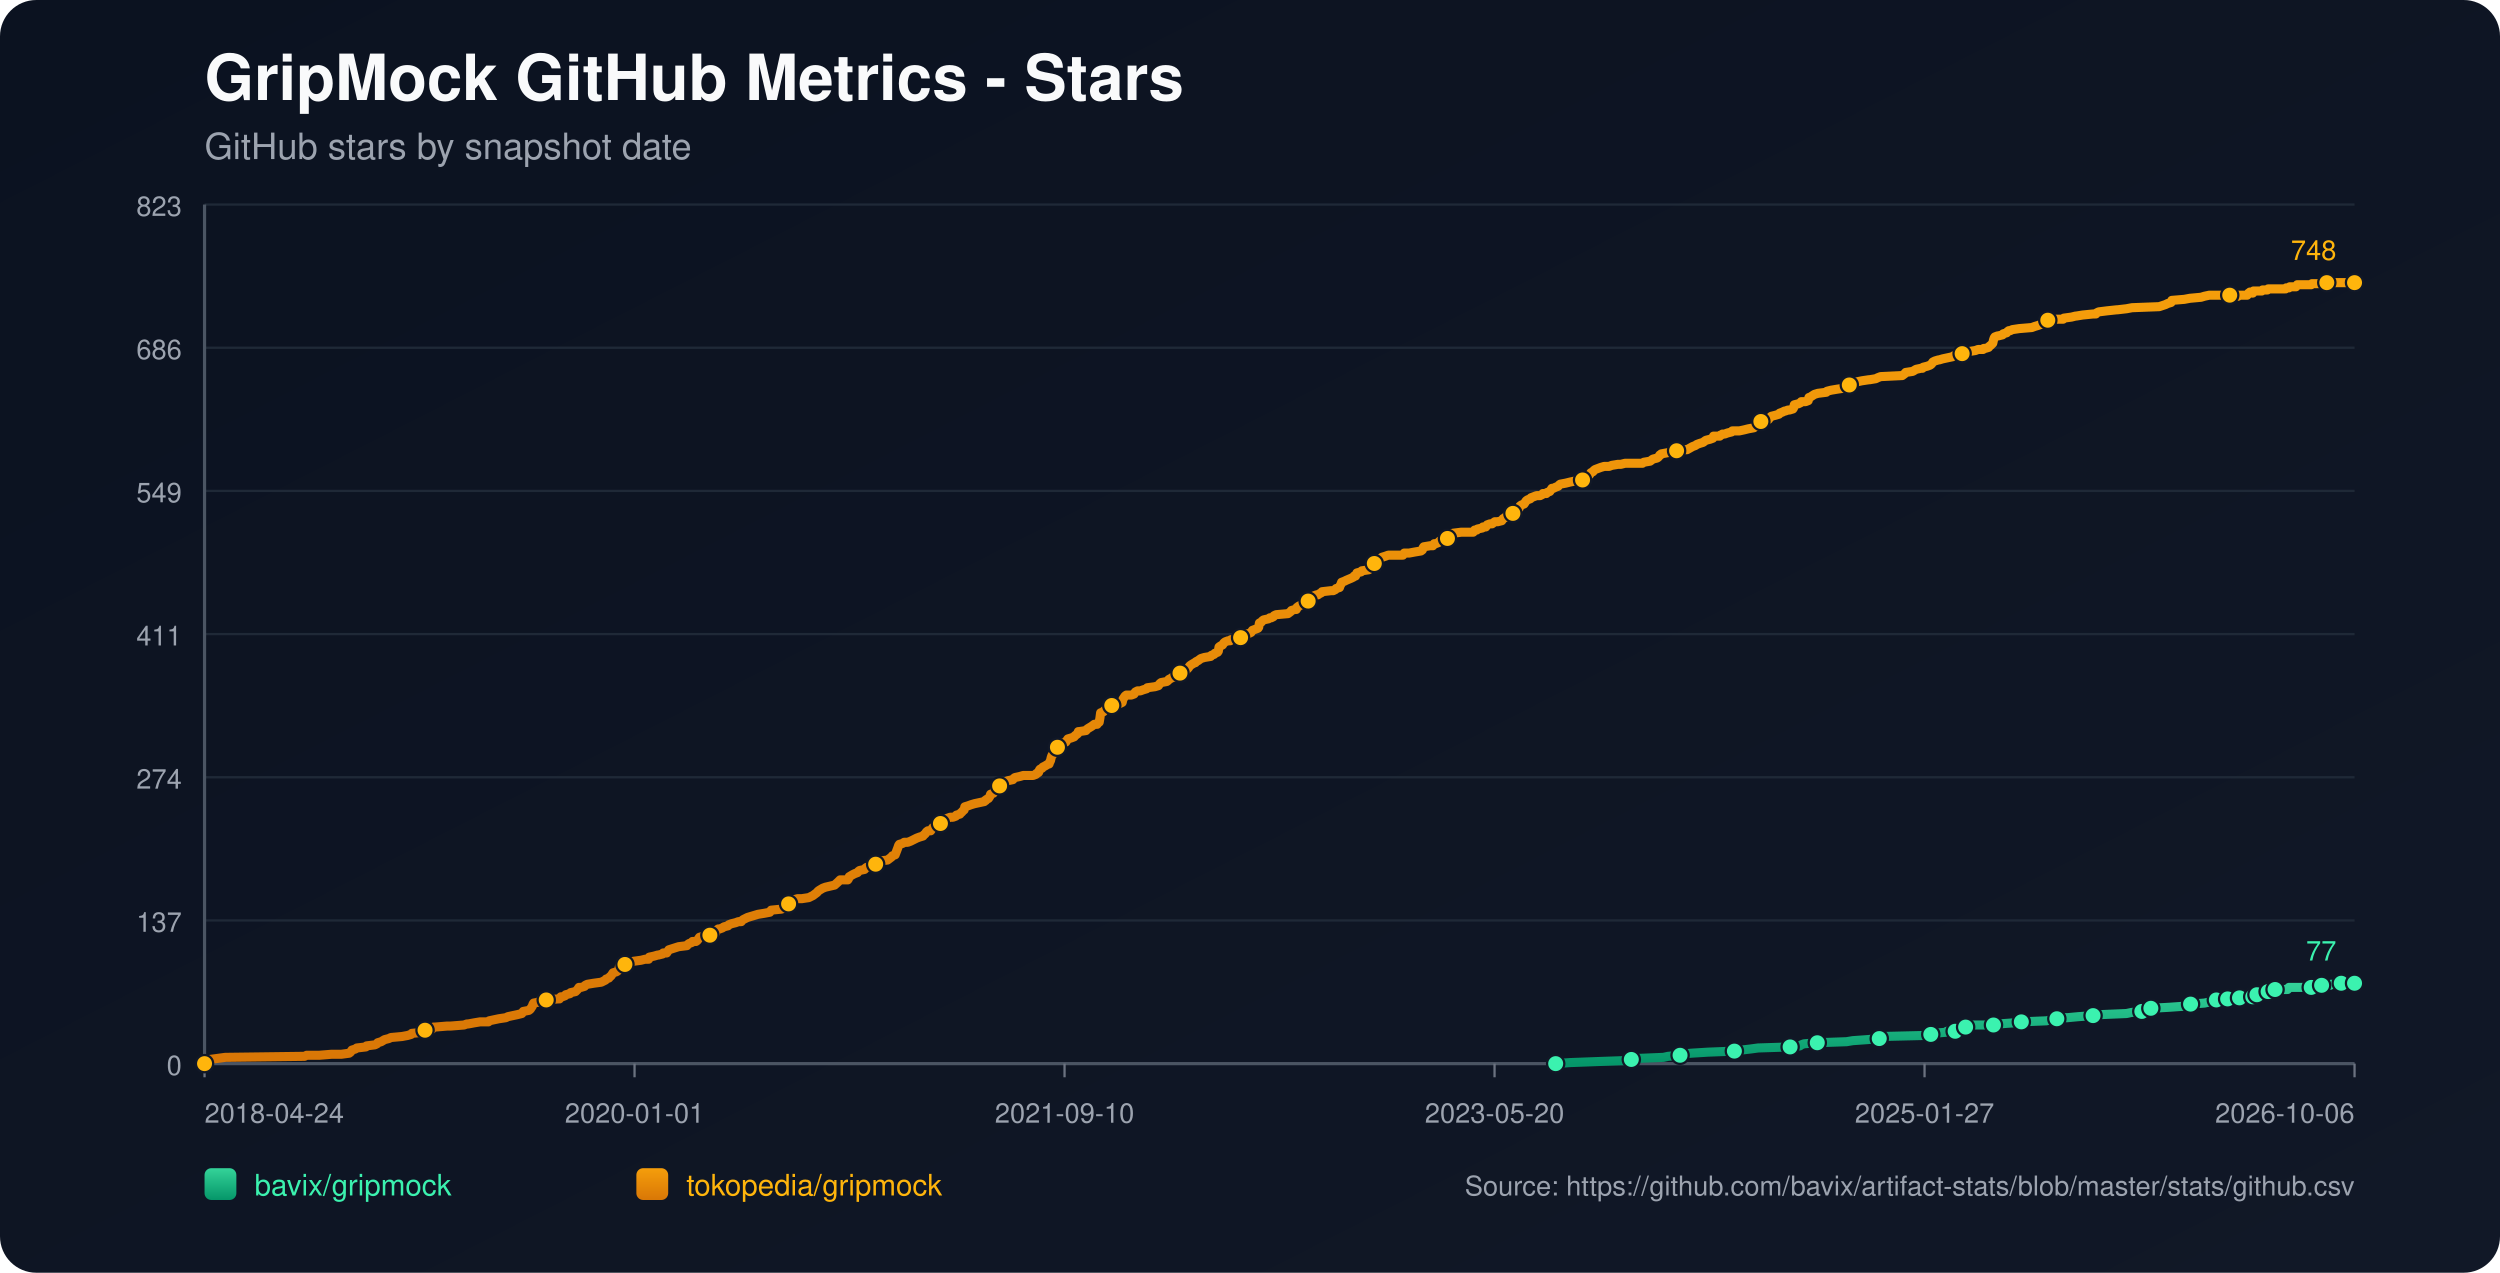
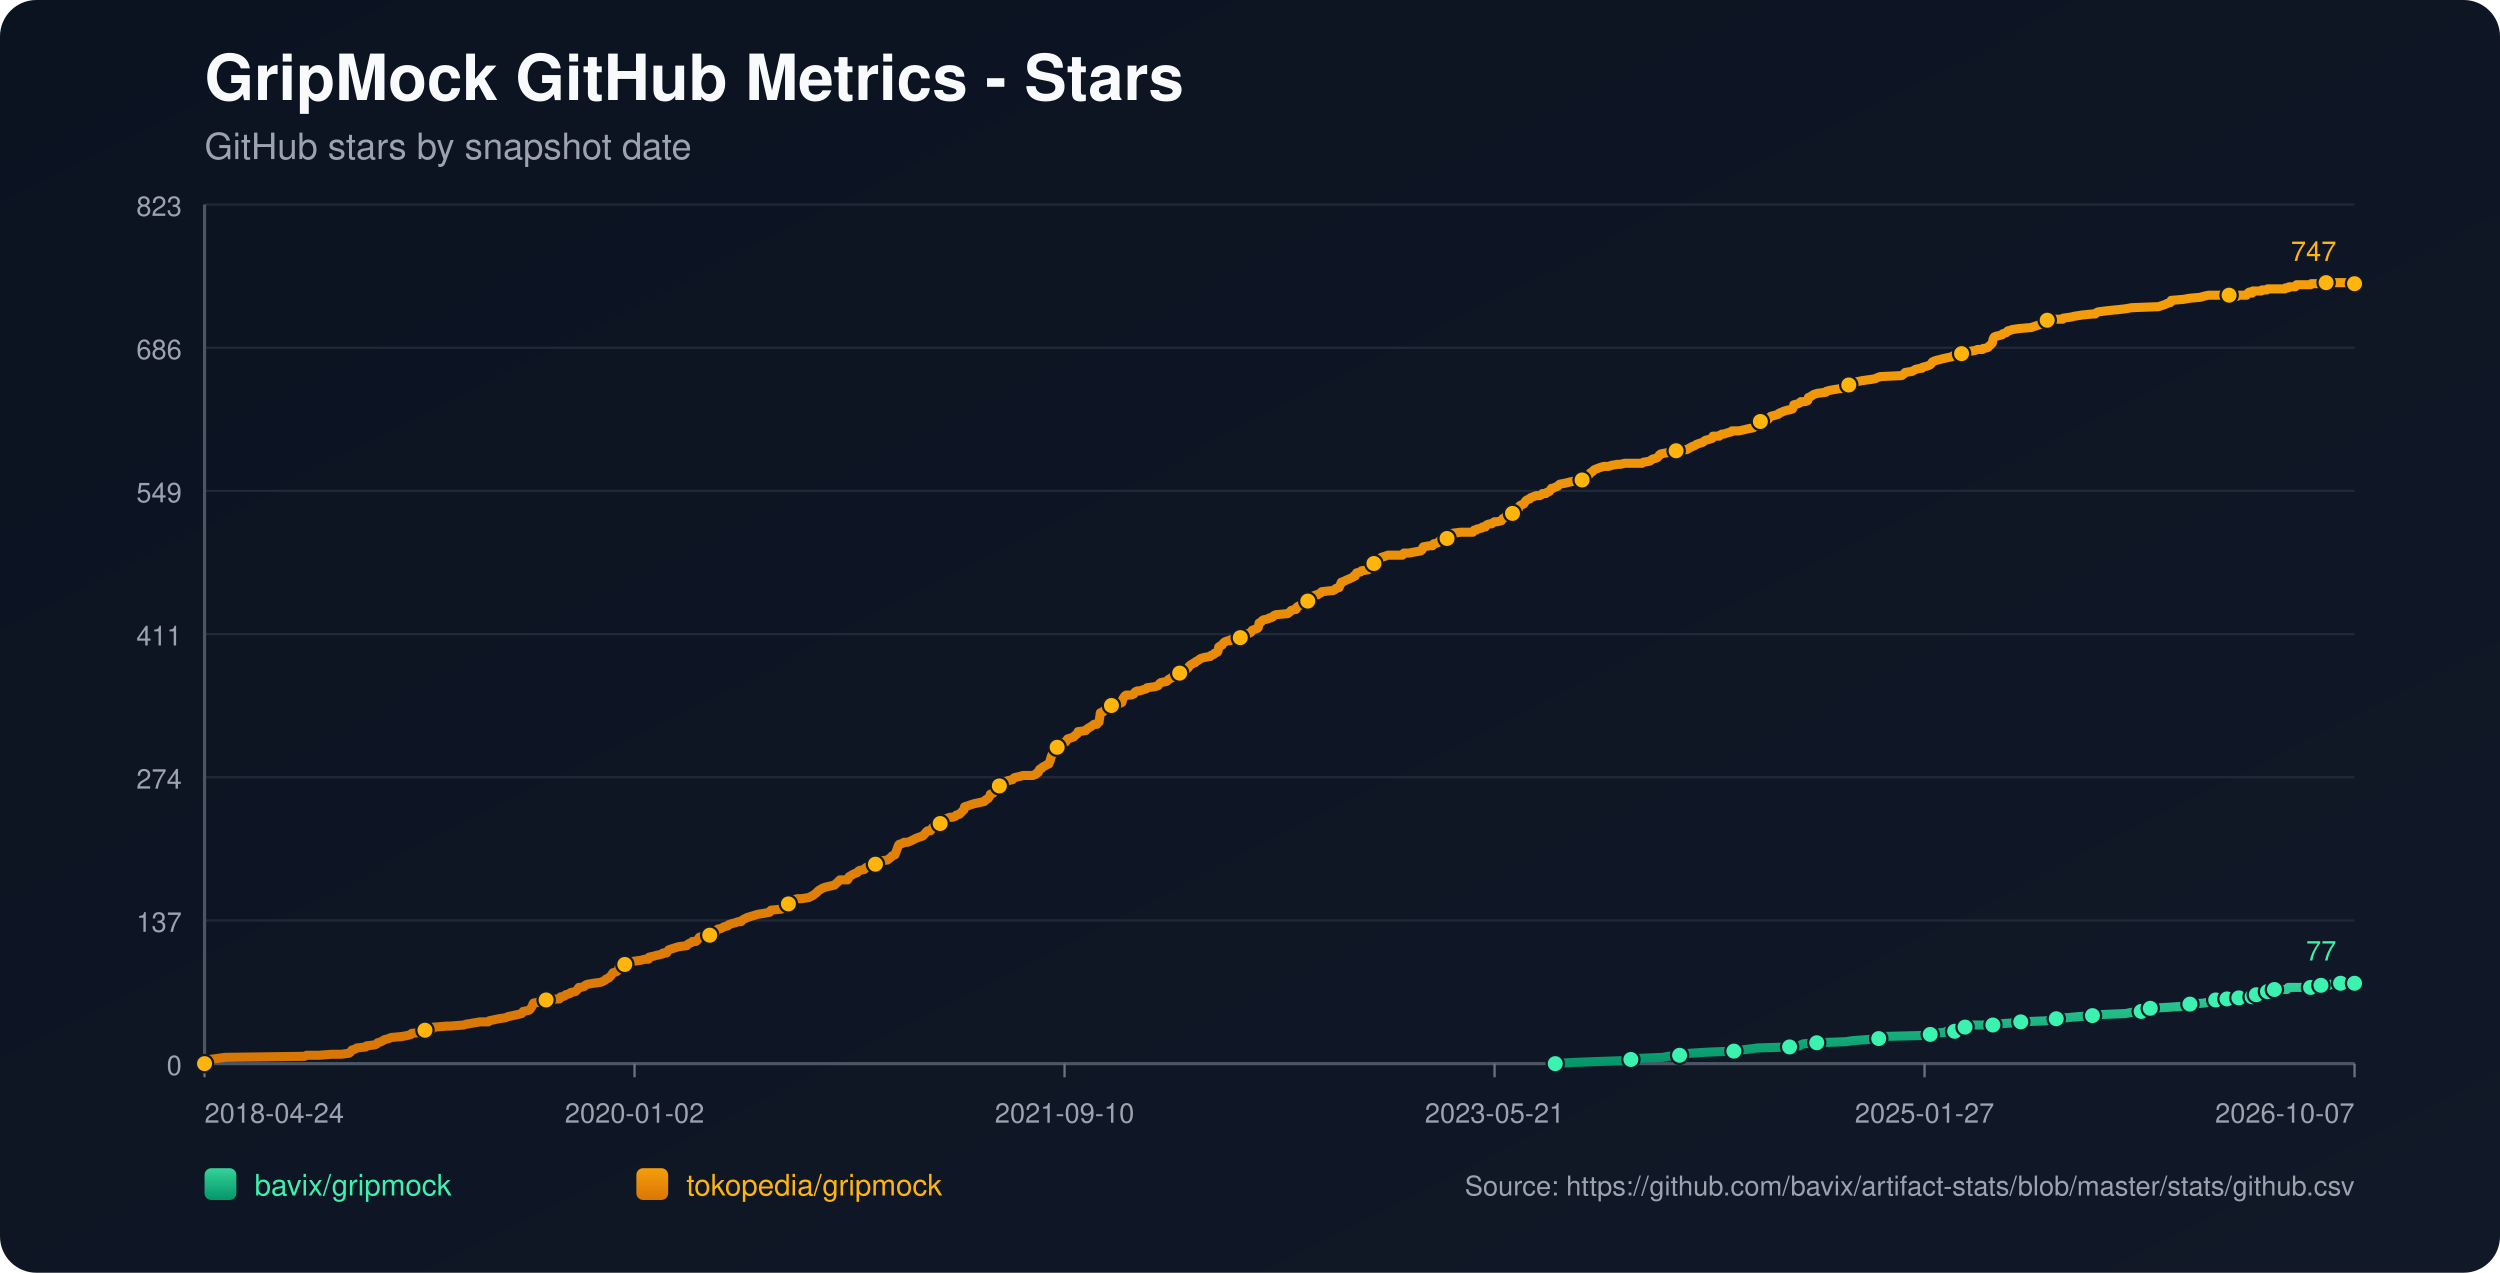
<svg xmlns="http://www.w3.org/2000/svg" width="1100" height="560" viewBox="0 0 1100 560">
  <defs>
    <linearGradient id="bg" x1="0" y1="0" x2="1" y2="1">
      <stop offset="0%" stop-color="#0b1220" />
      <stop offset="100%" stop-color="#111827" />
    </linearGradient>
    <linearGradient id="repo-0" x1="0" y1="0" x2="0" y2="1">
      <stop offset="0%" stop-color="#34d399" />
      <stop offset="100%" stop-color="#059669" />
    </linearGradient>
    <linearGradient id="repo-1" x1="0" y1="0" x2="0" y2="1">
      <stop offset="0%" stop-color="#f59e0b" />
      <stop offset="100%" stop-color="#d97706" />
    </linearGradient>
  </defs>
  <rect x="0" y="0" width="1100" height="560" fill="url(#bg)" rx="16" />
  <text x="90" y="44" fill="#f9fafb" font-size="28" font-family="-apple-system,BlinkMacSystemFont,Segoe UI,Helvetica,Arial,sans-serif" font-weight="700">GripMock GitHub Metrics - Stars</text>
  <text x="90" y="70" fill="#9ca3af" font-size="16" font-family="-apple-system,BlinkMacSystemFont,Segoe UI,Helvetica,Arial,sans-serif">GitHub stars by snapshot date</text>
  <line x1="90" y1="90.00" x2="1036" y2="90.00" stroke="#1f2937" stroke-width="1" />
  <text x="80" y="95.00" text-anchor="end" fill="#9ca3af" font-size="12" font-family="-apple-system,BlinkMacSystemFont,Segoe UI,Helvetica,Arial,sans-serif">823</text>
  <line x1="90" y1="153.00" x2="1036" y2="153.00" stroke="#1f2937" stroke-width="1" />
  <text x="80" y="158.00" text-anchor="end" fill="#9ca3af" font-size="12" font-family="-apple-system,BlinkMacSystemFont,Segoe UI,Helvetica,Arial,sans-serif">686</text>
  <line x1="90" y1="216.00" x2="1036" y2="216.00" stroke="#1f2937" stroke-width="1" />
  <text x="80" y="221.00" text-anchor="end" fill="#9ca3af" font-size="12" font-family="-apple-system,BlinkMacSystemFont,Segoe UI,Helvetica,Arial,sans-serif">549</text>
  <line x1="90" y1="279.00" x2="1036" y2="279.00" stroke="#1f2937" stroke-width="1" />
  <text x="80" y="284.00" text-anchor="end" fill="#9ca3af" font-size="12" font-family="-apple-system,BlinkMacSystemFont,Segoe UI,Helvetica,Arial,sans-serif">411</text>
  <line x1="90" y1="342.00" x2="1036" y2="342.00" stroke="#1f2937" stroke-width="1" />
  <text x="80" y="347.00" text-anchor="end" fill="#9ca3af" font-size="12" font-family="-apple-system,BlinkMacSystemFont,Segoe UI,Helvetica,Arial,sans-serif">274</text>
  <line x1="90" y1="405.00" x2="1036" y2="405.00" stroke="#1f2937" stroke-width="1" />
  <text x="80" y="410.00" text-anchor="end" fill="#9ca3af" font-size="12" font-family="-apple-system,BlinkMacSystemFont,Segoe UI,Helvetica,Arial,sans-serif">137</text>
  <line x1="90" y1="468.00" x2="1036" y2="468.00" stroke="#1f2937" stroke-width="1" />
  <text x="80" y="473.00" text-anchor="end" fill="#9ca3af" font-size="12" font-family="-apple-system,BlinkMacSystemFont,Segoe UI,Helvetica,Arial,sans-serif">0</text>
  <line x1="90" y1="468" x2="1036" y2="468" stroke="#4b5563" stroke-width="1.4" />
  <line x1="90" y1="90" x2="90" y2="468" stroke="#4b5563" stroke-width="1.4" />
  <line x1="90.00" y1="468" x2="90.00" y2="474" stroke="#6b7280" stroke-width="1" />
  <text x="90.00" y="494" text-anchor="start" fill="#9ca3af" font-size="12" font-family="-apple-system,BlinkMacSystemFont,Segoe UI,Helvetica,Arial,sans-serif">2018-04-24</text>
  <line x1="279.20" y1="468" x2="279.20" y2="474" stroke="#6b7280" stroke-width="1" />
-   <text x="279.20" y="494" text-anchor="middle" fill="#9ca3af" font-size="12" font-family="-apple-system,BlinkMacSystemFont,Segoe UI,Helvetica,Arial,sans-serif">2020-01-01</text>
+   <text x="279.20" y="494" text-anchor="middle" fill="#9ca3af" font-size="12" font-family="-apple-system,BlinkMacSystemFont,Segoe UI,Helvetica,Arial,sans-serif">2020-01-02</text>
  <line x1="468.40" y1="468" x2="468.40" y2="474" stroke="#6b7280" stroke-width="1" />
  <text x="468.40" y="494" text-anchor="middle" fill="#9ca3af" font-size="12" font-family="-apple-system,BlinkMacSystemFont,Segoe UI,Helvetica,Arial,sans-serif">2021-09-10</text>
  <line x1="657.60" y1="468" x2="657.60" y2="474" stroke="#6b7280" stroke-width="1" />
-   <text x="657.60" y="494" text-anchor="middle" fill="#9ca3af" font-size="12" font-family="-apple-system,BlinkMacSystemFont,Segoe UI,Helvetica,Arial,sans-serif">2023-05-20</text>
+   <text x="657.60" y="494" text-anchor="middle" fill="#9ca3af" font-size="12" font-family="-apple-system,BlinkMacSystemFont,Segoe UI,Helvetica,Arial,sans-serif">2023-05-21</text>
  <line x1="846.80" y1="468" x2="846.80" y2="474" stroke="#6b7280" stroke-width="1" />
  <text x="846.80" y="494" text-anchor="middle" fill="#9ca3af" font-size="12" font-family="-apple-system,BlinkMacSystemFont,Segoe UI,Helvetica,Arial,sans-serif">2025-01-27</text>
  <line x1="1036.00" y1="468" x2="1036.00" y2="474" stroke="#6b7280" stroke-width="1" />
-   <text x="1036.00" y="494" text-anchor="end" fill="#9ca3af" font-size="12" font-family="-apple-system,BlinkMacSystemFont,Segoe UI,Helvetica,Arial,sans-serif">2026-10-06</text>
-   <polyline fill="none" stroke="url(#repo-0)" stroke-width="4" stroke-linecap="round" stroke-linejoin="round" points="684.50,468.00 690.81,467.54 703.07,467.08 715.94,466.62 717.78,466.16 720.84,465.70 731.87,465.24 734.02,464.78 739.23,464.32 739.53,463.87 744.13,463.41 751.49,462.95 763.13,462.49 766.20,462.03 770.18,461.57 773.55,461.11 787.65,460.65 791.94,460.19 792.55,459.73 793.77,459.27 799.60,458.81 812.47,458.35 815.23,457.89 821.66,457.43 826.87,456.97 827.48,456.51 828.10,456.06 847.10,455.60 849.55,455.14 850.16,454.68 855.98,454.22 856.60,453.76 860.27,453.76 861.50,453.30 861.81,452.84 862.11,452.38 864.87,451.92 866.40,451.46 867.93,451.00 872.84,451.00 877.13,451.00 878.66,450.54 879.27,450.54 885.71,450.08 889.39,449.62 900.42,449.16 902.56,448.70 903.17,448.70 905.01,448.25 906.85,447.79 909.61,447.79 914.51,447.33 920.95,446.87 924.93,446.41 935.66,445.95 937.80,445.49 942.40,445.03 942.71,444.57 943.63,444.11 946.08,443.65 946.38,443.65 954.66,443.19 961.09,442.73 961.71,442.27 963.85,441.81 969.98,441.35 972.12,440.89 973.66,440.44 975.19,439.98 978.33,439.98 979.24,439.98 979.55,439.52 980.16,439.52 980.47,439.06 980.77,439.52 985.07,439.52 985.38,439.06 985.68,438.60 989.37,438.60 989.66,438.60 991.21,438.60 991.51,438.14 991.82,437.68 992.75,437.68 993.05,437.68 997.06,437.68 997.36,437.22 997.67,436.76 997.97,436.30 999.20,436.30 999.49,435.84 1000.71,435.84 1001.03,435.38 1006.53,435.38 1006.84,434.92 1007.14,434.46 1016.94,434.46 1017.25,434.00 1020.90,434.00 1021.21,433.54 1021.51,433.54 1025.25,433.54 1025.55,433.09 1029.85,433.09 1030.15,432.63 1036.00,432.63" />
-   <circle cx="684.50" cy="468.00" r="3.8" fill="#3bf2af" stroke="#111827" stroke-width="1" />
-   <circle cx="717.78" cy="466.16" r="3.8" fill="#3bf2af" stroke="#111827" stroke-width="1" />
-   <circle cx="739.23" cy="464.32" r="3.8" fill="#3bf2af" stroke="#111827" stroke-width="1" />
-   <circle cx="763.13" cy="462.49" r="3.8" fill="#3bf2af" stroke="#111827" stroke-width="1" />
-   <circle cx="787.65" cy="460.65" r="3.8" fill="#3bf2af" stroke="#111827" stroke-width="1" />
-   <circle cx="799.60" cy="458.81" r="3.8" fill="#3bf2af" stroke="#111827" stroke-width="1" />
-   <circle cx="826.87" cy="456.97" r="3.8" fill="#3bf2af" stroke="#111827" stroke-width="1" />
-   <circle cx="849.55" cy="455.14" r="3.8" fill="#3bf2af" stroke="#111827" stroke-width="1" />
-   <circle cx="860.27" cy="453.76" r="3.8" fill="#3bf2af" stroke="#111827" stroke-width="1" />
-   <circle cx="864.87" cy="451.92" r="3.8" fill="#3bf2af" stroke="#111827" stroke-width="1" />
-   <circle cx="877.13" cy="451.00" r="3.8" fill="#3bf2af" stroke="#111827" stroke-width="1" />
-   <circle cx="889.39" cy="449.62" r="3.8" fill="#3bf2af" stroke="#111827" stroke-width="1" />
-   <circle cx="905.01" cy="448.25" r="3.8" fill="#3bf2af" stroke="#111827" stroke-width="1" />
-   <circle cx="920.95" cy="446.87" r="3.8" fill="#3bf2af" stroke="#111827" stroke-width="1" />
-   <circle cx="942.40" cy="445.03" r="3.8" fill="#3bf2af" stroke="#111827" stroke-width="1" />
-   <circle cx="946.38" cy="443.65" r="3.8" fill="#3bf2af" stroke="#111827" stroke-width="1" />
-   <circle cx="963.85" cy="441.81" r="3.8" fill="#3bf2af" stroke="#111827" stroke-width="1" />
-   <circle cx="975.19" cy="439.98" r="3.8" fill="#3bf2af" stroke="#111827" stroke-width="1" />
-   <circle cx="980.16" cy="439.52" r="3.8" fill="#3bf2af" stroke="#111827" stroke-width="1" />
-   <circle cx="985.38" cy="439.06" r="3.8" fill="#3bf2af" stroke="#111827" stroke-width="1" />
-   <circle cx="991.21" cy="438.60" r="3.8" fill="#3bf2af" stroke="#111827" stroke-width="1" />
-   <circle cx="993.05" cy="437.68" r="3.8" fill="#3bf2af" stroke="#111827" stroke-width="1" />
-   <circle cx="997.97" cy="436.30" r="3.8" fill="#3bf2af" stroke="#111827" stroke-width="1" />
-   <circle cx="1001.03" cy="435.38" r="3.8" fill="#3bf2af" stroke="#111827" stroke-width="1" />
-   <circle cx="1016.94" cy="434.46" r="3.8" fill="#3bf2af" stroke="#111827" stroke-width="1" />
-   <circle cx="1021.51" cy="433.54" r="3.8" fill="#3bf2af" stroke="#111827" stroke-width="1" />
-   <circle cx="1030.15" cy="432.63" r="3.8" fill="#3bf2af" stroke="#111827" stroke-width="1" />
+   <text x="1036.00" y="494" text-anchor="end" fill="#9ca3af" font-size="12" font-family="-apple-system,BlinkMacSystemFont,Segoe UI,Helvetica,Arial,sans-serif">2026-10-07</text>
+   <polyline fill="none" stroke="url(#repo-0)" stroke-width="4" stroke-linecap="round" stroke-linejoin="round" points="684.31,468.00 690.62,467.54 702.87,467.08 715.74,466.62 717.58,466.16 720.64,465.70 731.67,465.24 733.81,464.78 739.02,464.32 739.33,463.87 743.92,463.41 751.27,462.95 762.91,462.49 765.98,462.03 769.96,461.57 773.33,461.11 787.42,460.65 791.71,460.19 792.32,459.73 793.55,459.27 799.37,458.81 812.24,458.35 814.99,457.89 821.43,457.43 826.63,456.97 827.25,456.51 827.86,456.06 846.85,455.60 849.30,455.14 849.92,454.68 855.74,454.22 856.35,453.76 860.03,453.76 861.25,453.30 861.56,452.84 861.86,452.38 864.62,451.92 866.15,451.46 867.68,451.00 872.59,451.00 876.87,451.00 878.41,450.54 879.02,450.54 885.45,450.08 889.13,449.62 900.16,449.16 902.30,448.70 902.91,448.70 904.75,448.25 906.59,447.79 909.35,447.79 914.25,447.33 920.68,446.87 924.66,446.41 935.39,445.95 937.53,445.49 942.13,445.03 942.43,444.57 943.35,444.11 945.80,443.65 946.11,443.65 954.38,443.19 960.81,442.73 961.42,442.27 963.57,441.81 969.70,441.35 971.84,440.89 973.37,440.44 974.90,439.98 978.04,439.98 978.95,439.98 979.26,439.52 979.87,439.52 980.18,439.06 980.49,439.52 984.78,439.52 985.09,439.06 985.39,438.60 989.08,438.60 989.37,438.60 990.92,438.60 991.22,438.14 991.53,437.68 992.46,437.68 992.76,437.68 996.77,437.68 997.07,437.22 997.38,436.76 997.68,436.30 998.91,436.30 999.19,435.84 1000.42,435.84 1000.74,435.38 1006.24,435.38 1006.54,434.92 1006.85,434.46 1016.64,434.46 1016.95,434.00 1020.60,434.00 1020.91,433.54 1021.21,433.54 1024.95,433.54 1025.25,433.09 1029.54,433.09 1029.85,432.63 1036.00,432.63" />
+   <circle cx="684.31" cy="468.00" r="3.8" fill="#3bf2af" stroke="#111827" stroke-width="1" />
+   <circle cx="717.58" cy="466.16" r="3.8" fill="#3bf2af" stroke="#111827" stroke-width="1" />
+   <circle cx="739.02" cy="464.32" r="3.8" fill="#3bf2af" stroke="#111827" stroke-width="1" />
+   <circle cx="762.91" cy="462.49" r="3.8" fill="#3bf2af" stroke="#111827" stroke-width="1" />
+   <circle cx="787.42" cy="460.65" r="3.8" fill="#3bf2af" stroke="#111827" stroke-width="1" />
+   <circle cx="799.37" cy="458.81" r="3.8" fill="#3bf2af" stroke="#111827" stroke-width="1" />
+   <circle cx="826.63" cy="456.97" r="3.8" fill="#3bf2af" stroke="#111827" stroke-width="1" />
+   <circle cx="849.30" cy="455.14" r="3.8" fill="#3bf2af" stroke="#111827" stroke-width="1" />
+   <circle cx="860.03" cy="453.76" r="3.8" fill="#3bf2af" stroke="#111827" stroke-width="1" />
+   <circle cx="864.62" cy="451.92" r="3.8" fill="#3bf2af" stroke="#111827" stroke-width="1" />
+   <circle cx="876.87" cy="451.00" r="3.8" fill="#3bf2af" stroke="#111827" stroke-width="1" />
+   <circle cx="889.13" cy="449.62" r="3.8" fill="#3bf2af" stroke="#111827" stroke-width="1" />
+   <circle cx="904.75" cy="448.25" r="3.8" fill="#3bf2af" stroke="#111827" stroke-width="1" />
+   <circle cx="920.68" cy="446.87" r="3.8" fill="#3bf2af" stroke="#111827" stroke-width="1" />
+   <circle cx="942.13" cy="445.03" r="3.8" fill="#3bf2af" stroke="#111827" stroke-width="1" />
+   <circle cx="946.11" cy="443.65" r="3.8" fill="#3bf2af" stroke="#111827" stroke-width="1" />
+   <circle cx="963.57" cy="441.81" r="3.8" fill="#3bf2af" stroke="#111827" stroke-width="1" />
+   <circle cx="974.90" cy="439.98" r="3.8" fill="#3bf2af" stroke="#111827" stroke-width="1" />
+   <circle cx="979.87" cy="439.52" r="3.8" fill="#3bf2af" stroke="#111827" stroke-width="1" />
+   <circle cx="985.09" cy="439.06" r="3.8" fill="#3bf2af" stroke="#111827" stroke-width="1" />
+   <circle cx="990.92" cy="438.60" r="3.8" fill="#3bf2af" stroke="#111827" stroke-width="1" />
+   <circle cx="992.76" cy="437.68" r="3.8" fill="#3bf2af" stroke="#111827" stroke-width="1" />
+   <circle cx="997.68" cy="436.30" r="3.8" fill="#3bf2af" stroke="#111827" stroke-width="1" />
+   <circle cx="1000.74" cy="435.38" r="3.8" fill="#3bf2af" stroke="#111827" stroke-width="1" />
+   <circle cx="1016.64" cy="434.46" r="3.8" fill="#3bf2af" stroke="#111827" stroke-width="1" />
+   <circle cx="1021.21" cy="433.54" r="3.8" fill="#3bf2af" stroke="#111827" stroke-width="1" />
+   <circle cx="1029.85" cy="432.63" r="3.8" fill="#3bf2af" stroke="#111827" stroke-width="1" />
  <circle cx="1036.00" cy="432.63" r="3.8" fill="#3bf2af" stroke="#111827" stroke-width="1" />
  <text x="1028.00" y="422.63" text-anchor="end" fill="#3bf2af" font-size="12" font-family="-apple-system,BlinkMacSystemFont,Segoe UI,Helvetica,Arial,sans-serif">77</text>
-   <polyline fill="none" stroke="url(#repo-1)" stroke-width="4" stroke-linecap="round" stroke-linejoin="round" points="90.00,468.00 91.71,466.62 92.33,466.16 95.70,465.70 99.07,465.24 134.00,464.78 134.92,464.32 140.44,464.32 145.96,463.87 150.25,463.87 153.62,463.41 154.23,462.95 154.54,462.49 154.84,462.03 156.37,461.57 156.99,461.11 160.97,460.65 161.28,460.19 164.95,459.73 165.87,459.27 166.18,458.81 167.71,458.35 169.24,457.43 171.08,456.97 172.00,456.51 176.91,456.06 179.36,455.60 180.89,455.14 181.20,454.68 186.10,454.22 186.41,453.76 187.02,453.30 190.08,452.84 190.70,451.92 191.00,451.92 191.31,451.92 196.82,451.46 198.36,451.46 204.18,451.00 205.41,450.54 206.02,450.54 208.47,450.08 211.23,449.62 214.90,449.62 215.21,449.16 217.36,448.70 219.50,448.25 222.57,447.79 223.49,447.33 225.63,446.87 227.78,446.41 229.61,445.95 229.92,445.49 230.23,445.03 232.68,444.57 233.29,444.11 233.90,443.19 234.21,442.73 234.52,441.81 234.82,441.35 237.28,440.89 237.89,439.98 240.34,439.98 245.55,439.52 246.16,439.52 246.47,439.06 246.77,438.60 247.39,438.60 248.61,438.14 248.92,437.68 250.76,437.22 251.07,436.76 253.21,436.30 254.13,435.38 254.74,434.46 255.66,434.46 257.19,434.00 257.50,433.54 258.42,433.09 261.18,432.63 264.55,432.17 265.47,431.71 266.39,431.25 266.69,430.79 267.92,430.33 268.23,429.87 268.84,429.41 269.76,428.03 271.29,427.57 271.90,427.11 272.21,426.65 272.52,425.28 274.05,424.82 274.97,424.36 275.58,423.90 276.81,423.90 277.11,423.44 278.64,422.98 282.02,422.52 283.85,422.06 285.39,422.06 285.69,421.14 287.84,420.68 289.37,420.22 289.68,420.22 291.52,419.76 291.82,419.30 292.43,419.30 293.35,419.30 293.66,418.84 293.97,418.38 294.27,417.92 298.56,416.55 302.24,416.09 302.55,415.63 303.16,415.17 304.39,414.71 304.69,414.25 306.22,414.25 306.84,413.79 307.14,413.33 307.45,412.87 307.76,412.41 309.29,411.95 312.35,411.49 313.58,411.03 313.89,411.03 314.50,410.57 314.81,410.57 315.42,409.20 316.03,408.74 316.64,408.74 317.87,408.28 318.48,407.82 320.32,407.36 320.63,406.90 321.85,406.44 323.69,405.98 324.92,405.52 326.14,405.52 326.45,405.06 327.06,404.60 327.98,404.14 328.90,403.68 330.43,403.22 331.97,402.76 333.50,402.30 336.26,401.85 338.71,401.39 339.01,400.93 339.32,400.47 343.92,400.01 344.84,399.55 345.76,399.09 346.06,398.17 346.98,397.71 349.13,396.79 349.43,395.87 350.97,395.41 352.80,395.41 355.87,394.95 356.79,394.49 357.71,394.04 358.93,393.12 359.55,392.66 359.85,392.20 360.47,391.74 362.00,390.82 363.22,390.36 367.21,389.44 368.74,388.06 369.66,387.14 372.42,387.14 373.03,387.14 373.34,386.68 373.64,385.77 375.17,384.85 376.09,384.39 377.32,383.93 377.63,383.47 378.24,383.01 380.38,382.55 380.69,382.09 381.30,381.63 383.45,381.17 384.06,380.71 385.29,380.25 386.21,379.79 386.51,379.33 386.82,378.88 390.50,378.42 391.11,377.96 392.34,377.04 392.64,376.58 393.87,376.12 395.09,372.90 395.40,371.98 395.71,371.52 397.24,371.07 397.85,370.61 399.38,370.61 400.61,370.15 401.53,369.69 403.37,368.77 404.59,368.31 406.12,367.85 406.43,367.39 407.04,366.93 407.66,366.01 408.27,365.55 408.58,365.55 409.50,365.55 409.80,365.09 410.11,364.63 410.42,364.17 411.95,363.71 412.56,362.80 413.79,362.34 414.40,361.42 415.32,360.96 415.93,360.50 416.85,360.04 418.08,359.58 419.30,359.58 420.53,359.12 420.83,358.66 422.37,358.20 422.67,357.74 423.29,357.28 423.59,356.82 424.21,356.36 424.51,354.99 426.04,354.53 427.27,354.07 428.80,353.61 433.09,352.69 433.40,352.23 433.70,352.23 434.01,351.77 434.93,351.31 435.24,350.85 435.54,350.39 435.85,349.47 437.08,349.01 437.69,348.09 438.00,346.72 438.91,346.72 439.22,346.72 439.83,345.80 441.67,345.34 441.98,344.42 442.29,343.96 443.51,343.50 445.66,343.04 445.96,342.58 446.58,342.12 448.72,341.66 450.25,341.20 451.78,341.20 454.54,341.20 455.77,340.74 456.08,340.28 456.38,340.28 456.99,339.83 457.30,338.91 457.61,338.45 458.53,337.99 458.83,337.53 459.75,337.07 461.28,336.15 461.59,336.15 461.90,335.23 462.20,334.77 462.51,333.39 462.82,332.47 463.12,332.02 463.74,331.56 464.04,329.72 464.35,329.26 465.27,328.80 465.88,327.88 466.49,327.42 467.72,326.96 468.95,326.50 469.25,326.04 469.56,325.58 469.87,325.12 471.40,324.67 472.62,324.21 472.93,323.75 474.16,322.83 474.46,321.91 474.77,321.91 477.83,321.45 478.14,320.99 478.75,320.53 480.28,319.61 480.90,319.15 481.51,318.69 482.74,318.69 483.35,317.77 483.65,317.77 483.96,315.94 484.27,313.64 485.49,313.18 485.80,312.72 486.41,312.26 486.72,311.80 487.64,311.34 487.95,310.88 489.17,310.42 491.93,309.96 492.85,309.50 493.77,309.05 494.07,307.67 494.38,307.21 494.69,306.75 494.99,306.29 495.61,305.83 497.75,305.83 498.98,305.37 499.28,304.91 499.59,304.45 500.51,303.99 501.74,303.99 502.96,303.53 504.49,303.07 504.80,302.61 508.17,302.15 509.70,301.69 510.32,300.78 510.93,300.32 513.38,299.86 513.99,299.40 514.30,298.94 515.22,298.48 515.83,298.02 516.44,298.02 517.06,297.56 517.67,297.10 518.90,296.64 519.20,296.18 519.51,295.72 521.04,295.72 521.65,295.26 521.96,294.80 522.88,293.88 523.49,292.97 524.11,292.51 525.64,291.59 525.94,291.59 526.25,291.13 527.17,290.67 527.78,290.21 528.40,289.75 529.93,289.29 532.69,288.83 532.99,288.37 534.22,287.91 534.52,287.45 535.75,286.99 536.06,286.53 536.36,284.70 536.98,284.24 537.90,283.78 538.20,283.32 538.51,282.86 539.12,282.40 540.35,281.94 541.27,281.94 541.57,281.48 545.56,281.02 545.86,280.56 546.78,279.64 547.40,279.18 549.54,278.72 550.46,278.26 550.77,277.81 551.07,277.35 553.52,276.43 553.83,275.97 554.14,274.13 555.06,273.67 555.36,273.21 555.98,272.75 558.12,272.29 558.73,271.83 559.35,271.83 560.27,271.37 560.57,270.91 561.49,270.46 566.70,270.00 567.93,269.08 568.23,268.62 569.77,268.16 570.38,268.16 570.68,267.24 570.99,267.24 571.30,266.78 572.22,266.32 573.14,265.86 573.44,265.40 575.28,264.94 575.59,264.48 576.20,263.56 577.12,263.10 577.73,262.65 578.04,262.19 579.27,261.73 579.88,261.73 580.49,261.27 581.41,260.81 581.72,260.35 585.70,259.89 586.62,259.89 587.54,259.43 587.85,258.97 589.38,258.51 589.68,257.59 589.99,257.13 590.30,256.21 591.52,255.75 592.44,255.29 594.59,254.38 595.51,253.92 595.81,253.46 596.43,253.46 597.04,252.08 598.88,251.62 599.18,251.16 602.25,250.70 602.55,250.24 603.47,248.86 603.78,248.40 604.70,247.94 605.01,247.94 605.31,247.48 606.84,247.03 607.15,246.11 608.07,245.19 609.60,244.73 610.83,244.27 611.75,244.27 615.12,244.27 615.43,244.27 617.26,244.27 617.88,243.35 618.49,243.35 619.72,243.35 620.02,243.35 622.47,242.89 625.23,242.43 625.84,241.97 626.15,241.05 626.46,240.59 629.22,240.13 630.44,240.13 630.75,239.67 631.05,239.22 631.67,239.22 632.89,238.76 633.20,238.30 633.81,237.84 635.04,237.38 636.57,236.92 636.88,236.92 637.49,236.46 637.80,236.00 638.10,236.00 638.41,235.54 638.71,235.08 639.33,234.62 643.01,234.16 645.15,234.16 647.30,234.16 648.21,234.16 648.52,233.70 648.83,233.24 649.75,233.24 650.05,232.78 652.20,232.32 652.50,231.86 653.73,231.86 654.04,231.41 654.34,230.95 655.57,230.49 656.49,230.49 657.71,229.57 658.63,229.57 658.94,229.57 660.78,229.11 661.39,228.19 662.31,227.73 662.62,227.27 663.23,226.81 665.07,225.89 665.68,225.89 666.29,225.43 666.60,224.97 667.21,224.51 667.52,224.05 668.44,223.60 668.75,222.68 669.36,222.22 670.58,221.76 670.89,221.30 671.50,220.38 672.12,219.92 673.34,219.46 673.65,219.00 674.88,218.54 676.10,218.08 677.63,218.08 678.55,217.62 678.86,217.16 680.39,217.16 680.70,216.70 681.92,216.25 682.84,214.87 683.46,214.87 684.37,214.41 685.60,213.95 685.91,213.49 686.52,213.03 688.97,212.57 690.81,212.11 692.96,211.65 696.33,211.19 696.63,211.19 696.94,210.73 698.78,209.35 699.39,208.89 699.70,208.44 700.00,207.98 700.92,207.52 701.23,207.06 701.84,206.60 704.29,205.68 705.83,205.22 706.44,205.22 707.97,205.22 709.20,204.76 711.95,204.30 713.18,204.30 715.02,203.84 720.54,203.84 722.68,203.84 723.29,203.38 726.05,202.92 726.66,202.46 727.28,202.00 729.12,201.54 729.73,201.08 730.34,200.17 730.65,200.17 730.95,199.71 733.41,199.25 736.16,198.79 737.70,198.33 739.53,197.87 742.29,197.87 744.74,196.49 745.97,196.03 746.58,195.57 747.81,195.11 749.34,194.65 749.95,194.19 750.57,193.73 752.41,193.27 753.63,192.82 753.94,191.90 756.70,191.90 757.00,191.44 757.31,191.44 757.92,190.98 758.84,190.98 760.07,190.52 761.90,190.06 762.21,189.60 763.13,189.60 765.28,189.60 767.42,189.14 769.26,188.68 771.71,188.22 772.32,187.76 772.63,187.30 773.55,187.30 773.86,186.84 774.16,186.38 774.78,185.46 776.00,185.01 778.15,184.55 778.45,184.09 779.37,183.17 781.21,182.71 782.74,182.25 783.05,181.79 784.28,181.33 785.19,180.87 785.50,180.87 786.73,180.41 787.34,180.41 788.87,179.95 789.18,179.49 789.48,178.11 791.32,177.65 792.24,177.20 792.55,176.74 794.39,176.74 795.61,176.28 795.92,174.90 796.23,174.90 798.37,173.52 799.90,173.06 803.58,172.60 803.89,172.14 805.73,171.68 808.48,171.22 811.55,170.76 813.39,169.84 813.69,169.39 814.00,168.93 814.61,168.47 817.06,168.01 819.21,167.55 822.27,167.09 822.58,167.09 825.34,166.63 826.26,166.17 827.48,165.71 836.98,165.25 838.21,164.33 838.52,163.87 841.58,163.41 843.11,162.49 845.26,162.04 845.87,162.04 846.18,161.58 848.02,161.12 849.24,160.66 849.85,160.20 850.16,159.74 850.47,159.28 851.39,158.82 852.92,158.36 853.22,158.36 854.76,157.90 856.90,157.44 859.05,156.98 859.66,156.52 863.03,156.06 863.34,155.60 864.87,155.14 866.40,154.68 869.16,154.23 870.39,153.77 872.53,153.77 872.84,153.31 873.45,153.31 874.98,152.85 875.29,152.39 875.90,151.93 876.82,151.01 877.13,149.63 877.43,148.71 877.74,148.25 878.97,147.79 879.27,147.79 881.11,147.33 881.42,146.87 882.95,146.42 883.26,145.96 883.87,145.50 884.48,145.50 885.40,145.04 888.47,144.58 893.98,144.12 895.21,143.66 896.74,143.20 897.97,142.74 899.19,142.28 900.11,141.82 901.03,140.90 903.17,140.90 904.71,140.44 905.32,140.44 907.47,140.44 907.77,140.44 908.08,139.98 911.45,139.52 913.29,139.06 913.59,139.06 916.35,138.61 920.95,138.15 922.17,138.15 922.48,137.69 923.40,137.23 927.08,136.77 931.37,136.31 931.67,136.31 935.66,135.85 938.11,135.39 950.06,134.93 952.82,134.01 953.74,133.55 955.27,133.09 955.58,132.17 961.09,131.71 963.54,131.25 968.45,130.80 969.98,130.34 972.12,129.88 978.33,129.88 981.08,129.88 981.38,129.42 982.01,129.42 982.31,129.88 983.23,129.88 983.53,130.34 984.76,130.34 985.07,129.88 988.75,129.88 989.06,129.42 989.37,128.96 989.66,128.96 989.98,128.50 990.60,128.50 990.90,128.96 991.21,128.96 991.51,128.04 995.20,128.04 995.51,127.58 997.67,127.58 997.97,127.12 1005.64,127.12 1005.92,126.66 1007.14,126.66 1007.45,126.20 1010.20,126.20 1010.50,125.74 1010.81,125.28 1016.94,125.28 1017.25,124.82 1023.35,124.82 1023.79,124.36 1036.00,124.36" />
+   <polyline fill="none" stroke="url(#repo-1)" stroke-width="4" stroke-linecap="round" stroke-linejoin="round" points="90.00,468.00 91.71,466.62 92.33,466.16 95.70,465.70 99.07,465.24 133.99,464.78 134.91,464.32 140.42,464.32 145.94,463.87 150.23,463.87 153.60,463.41 154.21,462.95 154.51,462.49 154.82,462.03 156.35,461.57 156.97,461.11 160.95,460.65 161.25,460.19 164.93,459.73 165.85,459.27 166.16,458.81 167.69,458.35 169.22,457.43 171.06,456.97 171.98,456.51 176.88,456.06 179.33,455.60 180.86,455.14 181.17,454.68 186.07,454.22 186.37,453.76 186.99,453.30 190.05,452.84 190.66,451.92 190.97,451.92 191.28,451.92 196.79,451.46 198.32,451.46 204.14,451.00 205.37,450.54 205.98,450.54 208.43,450.08 211.19,449.62 214.86,449.62 215.17,449.16 217.32,448.70 219.46,448.25 222.52,447.79 223.44,447.33 225.59,446.87 227.73,446.41 229.57,445.95 229.88,445.49 230.18,445.03 232.63,444.57 233.25,444.11 233.86,443.19 234.16,442.73 234.47,441.81 234.78,441.35 237.23,440.89 237.84,439.98 240.29,439.98 245.50,439.52 246.11,439.52 246.42,439.06 246.72,438.60 247.34,438.60 248.56,438.14 248.87,437.68 250.71,437.22 251.01,436.76 253.16,436.30 254.08,435.38 254.69,434.46 255.61,434.46 257.14,434.00 257.45,433.54 258.37,433.09 261.12,432.63 264.49,432.17 265.41,431.71 266.33,431.25 266.64,430.79 267.86,430.33 268.17,429.87 268.78,429.41 269.70,428.03 271.23,427.57 271.84,427.11 272.15,426.65 272.46,425.28 273.99,424.82 274.91,424.36 275.52,423.90 276.75,423.90 277.05,423.44 278.58,422.98 281.95,422.52 283.79,422.06 285.32,422.06 285.63,421.14 287.77,420.68 289.31,420.22 289.61,420.22 291.45,419.76 291.76,419.30 292.37,419.30 293.29,419.30 293.59,418.84 293.90,418.38 294.21,417.92 298.50,416.55 302.17,416.09 302.48,415.63 303.09,415.17 304.32,414.71 304.62,414.25 306.16,414.25 306.77,413.79 307.07,413.33 307.38,412.87 307.69,412.41 309.22,411.95 312.28,411.49 313.51,411.03 313.81,411.03 314.43,410.57 314.73,410.57 315.35,409.20 315.96,408.74 316.57,408.74 317.80,408.28 318.41,407.82 320.25,407.36 320.55,406.90 321.78,406.44 323.62,405.98 324.84,405.52 326.07,405.52 326.37,405.06 326.99,404.60 327.91,404.14 328.82,403.68 330.36,403.22 331.89,402.76 333.42,402.30 336.18,401.85 338.63,401.39 338.93,400.93 339.24,400.47 343.84,400.01 344.75,399.55 345.67,399.09 345.98,398.17 346.90,397.71 349.04,396.79 349.35,395.87 350.88,395.41 352.72,395.41 355.78,394.95 356.70,394.49 357.62,394.04 358.85,393.12 359.46,392.66 359.77,392.20 360.38,391.74 361.91,390.82 363.14,390.36 367.12,389.44 368.65,388.06 369.57,387.14 372.33,387.14 372.94,387.14 373.24,386.68 373.55,385.77 375.08,384.85 376.00,384.39 377.23,383.93 377.53,383.47 378.15,383.01 380.29,382.55 380.60,382.09 381.21,381.63 383.35,381.17 383.97,380.71 385.19,380.25 386.11,379.79 386.42,379.33 386.72,378.88 390.40,378.42 391.01,377.96 392.24,377.04 392.54,376.58 393.77,376.12 394.99,372.90 395.30,371.98 395.61,371.52 397.14,371.07 397.75,370.61 399.28,370.61 400.51,370.15 401.43,369.69 403.27,368.77 404.49,368.31 406.02,367.85 406.33,367.39 406.94,366.93 407.55,366.01 408.17,365.55 408.47,365.55 409.39,365.55 409.70,365.09 410.01,364.63 410.31,364.17 411.84,363.71 412.46,362.80 413.68,362.34 414.29,361.42 415.21,360.96 415.83,360.50 416.75,360.04 417.97,359.58 419.20,359.58 420.42,359.12 420.73,358.66 422.26,358.20 422.57,357.74 423.18,357.28 423.48,356.82 424.10,356.36 424.40,354.99 425.94,354.53 427.16,354.07 428.69,353.61 432.98,352.69 433.29,352.23 433.59,352.23 433.90,351.77 434.82,351.31 435.13,350.85 435.43,350.39 435.74,349.47 436.96,349.01 437.58,348.09 437.88,346.72 438.80,346.72 439.11,346.72 439.72,345.80 441.56,345.34 441.87,344.42 442.17,343.96 443.40,343.50 445.54,343.04 445.85,342.58 446.46,342.12 448.61,341.66 450.14,341.20 451.67,341.20 454.43,341.20 455.65,340.74 455.96,340.28 456.26,340.28 456.88,339.83 457.18,338.91 457.49,338.45 458.41,337.99 458.71,337.53 459.63,337.07 461.17,336.15 461.47,336.15 461.78,335.23 462.08,334.77 462.39,333.39 462.70,332.47 463.00,332.02 463.62,331.56 463.92,329.72 464.23,329.26 465.15,328.80 465.76,327.88 466.37,327.42 467.60,326.96 468.82,326.50 469.13,326.04 469.44,325.58 469.74,325.12 471.27,324.67 472.50,324.21 472.81,323.75 474.03,322.83 474.34,321.91 474.64,321.91 477.71,321.45 478.01,320.99 478.63,320.53 480.16,319.61 480.77,319.15 481.38,318.69 482.61,318.69 483.22,317.77 483.53,317.77 483.83,315.94 484.14,313.64 485.37,313.18 485.67,312.72 486.29,312.26 486.59,311.80 487.51,311.34 487.82,310.88 489.04,310.42 491.80,309.96 492.72,309.50 493.64,309.05 493.94,307.67 494.25,307.21 494.56,306.75 494.86,306.29 495.48,305.83 497.62,305.83 498.85,305.37 499.15,304.91 499.46,304.45 500.38,303.99 501.60,303.99 502.83,303.53 504.36,303.07 504.67,302.61 508.04,302.15 509.57,301.69 510.18,300.78 510.79,300.32 513.24,299.86 513.86,299.40 514.16,298.94 515.08,298.48 515.69,298.02 516.31,298.02 516.92,297.56 517.53,297.10 518.76,296.64 519.06,296.18 519.37,295.72 520.90,295.72 521.51,295.26 521.82,294.80 522.74,293.88 523.35,292.97 523.97,292.51 525.50,291.59 525.80,291.59 526.11,291.13 527.03,290.67 527.64,290.21 528.25,289.75 529.79,289.29 532.54,288.83 532.85,288.37 534.08,287.91 534.38,287.45 535.61,286.99 535.91,286.53 536.22,284.70 536.83,284.24 537.75,283.78 538.06,283.32 538.36,282.86 538.98,282.40 540.20,281.94 541.12,281.94 541.43,281.48 545.41,281.02 545.72,280.56 546.64,279.64 547.25,279.18 549.39,278.72 550.31,278.26 550.62,277.81 550.92,277.35 553.37,276.43 553.68,275.97 553.99,274.13 554.91,273.67 555.21,273.21 555.83,272.75 557.97,272.29 558.58,271.83 559.20,271.83 560.11,271.37 560.42,270.91 561.34,270.46 566.55,270.00 567.77,269.08 568.08,268.62 569.61,268.16 570.22,268.16 570.53,267.24 570.84,267.24 571.14,266.78 572.06,266.32 572.98,265.86 573.29,265.40 575.13,264.94 575.43,264.48 576.04,263.56 576.96,263.10 577.58,262.65 577.88,262.19 579.11,261.73 579.72,261.73 580.33,261.27 581.25,260.81 581.56,260.35 585.54,259.89 586.46,259.89 587.38,259.43 587.69,258.97 589.22,258.51 589.52,257.59 589.83,257.13 590.14,256.21 591.36,255.75 592.28,255.29 594.42,254.38 595.34,253.92 595.65,253.46 596.26,253.46 596.88,252.08 598.71,251.62 599.02,251.16 602.08,250.70 602.39,250.24 603.31,248.86 603.62,248.40 604.53,247.94 604.84,247.94 605.15,247.48 606.68,247.03 606.98,246.11 607.90,245.19 609.44,244.73 610.66,244.27 611.58,244.27 614.95,244.27 615.26,244.27 617.09,244.27 617.71,243.35 618.32,243.35 619.55,243.35 619.85,243.35 622.30,242.89 625.06,242.43 625.67,241.97 625.98,241.05 626.28,240.59 629.04,240.13 630.27,240.13 630.57,239.67 630.88,239.22 631.49,239.22 632.72,238.76 633.02,238.30 633.64,237.84 634.86,237.38 636.39,236.92 636.70,236.92 637.31,236.46 637.62,236.00 637.93,236.00 638.23,235.54 638.54,235.08 639.15,234.62 642.83,234.16 644.97,234.16 647.12,234.16 648.03,234.16 648.34,233.70 648.65,233.24 649.57,233.24 649.87,232.78 652.02,232.32 652.32,231.86 653.55,231.86 653.86,231.41 654.16,230.95 655.39,230.49 656.31,230.49 657.53,229.57 658.45,229.57 658.76,229.57 660.60,229.11 661.21,228.19 662.13,227.73 662.43,227.27 663.05,226.81 664.88,225.89 665.50,225.89 666.11,225.43 666.42,224.97 667.03,224.51 667.33,224.05 668.25,223.60 668.56,222.68 669.17,222.22 670.40,221.76 670.70,221.30 671.32,220.38 671.93,219.92 673.16,219.46 673.46,219.00 674.69,218.54 675.91,218.08 677.44,218.08 678.36,217.62 678.67,217.16 680.20,217.16 680.51,216.70 681.73,216.25 682.65,214.87 683.26,214.87 684.18,214.41 685.41,213.95 685.72,213.49 686.33,213.03 688.78,212.57 690.62,212.11 692.76,211.65 696.13,211.19 696.44,211.19 696.74,210.73 698.58,209.35 699.19,208.89 699.50,208.44 699.81,207.98 700.73,207.52 701.03,207.06 701.65,206.60 704.10,205.68 705.63,205.22 706.24,205.22 707.77,205.22 709.00,204.76 711.75,204.30 712.98,204.30 714.82,203.84 720.33,203.84 722.48,203.84 723.09,203.38 725.85,202.92 726.46,202.46 727.07,202.00 728.91,201.54 729.52,201.08 730.14,200.17 730.44,200.17 730.75,199.71 733.20,199.25 735.96,198.79 737.49,198.33 739.33,197.87 742.08,197.87 744.53,196.49 745.76,196.03 746.37,195.57 747.60,195.11 749.13,194.65 749.74,194.19 750.35,193.73 752.19,193.27 753.42,192.82 753.72,191.90 756.48,191.90 756.79,191.44 757.09,191.44 757.71,190.98 758.63,190.98 759.85,190.52 761.69,190.06 761.99,189.60 762.91,189.60 765.06,189.60 767.20,189.14 769.04,188.68 771.49,188.22 772.10,187.76 772.41,187.30 773.33,187.30 773.64,186.84 773.94,186.38 774.56,185.46 775.78,185.01 777.92,184.55 778.23,184.09 779.15,183.17 780.99,182.71 782.52,182.25 782.83,181.79 784.05,181.33 784.97,180.87 785.28,180.87 786.50,180.41 787.12,180.41 788.65,179.95 788.95,179.49 789.26,178.11 791.10,177.65 792.02,177.20 792.32,176.74 794.16,176.74 795.39,176.28 795.69,174.90 796.00,174.90 798.14,173.52 799.68,173.06 803.35,172.60 803.66,172.14 805.50,171.68 808.25,171.22 811.32,170.76 813.15,169.84 813.46,169.39 813.77,168.93 814.38,168.47 816.83,168.01 818.97,167.55 822.04,167.09 822.34,167.09 825.10,166.63 826.02,166.17 827.25,165.71 836.74,165.25 837.97,164.33 838.27,163.87 841.34,163.41 842.87,162.49 845.01,162.04 845.63,162.04 845.93,161.58 847.77,161.12 849.00,160.66 849.61,160.20 849.92,159.74 850.22,159.28 851.14,158.82 852.67,158.36 852.98,158.36 854.51,157.90 856.66,157.44 858.80,156.98 859.41,156.52 862.78,156.06 863.09,155.60 864.62,155.14 866.15,154.68 868.91,154.23 870.13,153.77 872.28,153.77 872.59,153.31 873.20,153.31 874.73,152.85 875.04,152.39 875.65,151.93 876.57,151.01 876.87,149.63 877.18,148.71 877.49,148.25 878.71,147.79 879.02,147.79 880.86,147.33 881.16,146.87 882.69,146.42 883.00,145.96 883.61,145.50 884.23,145.50 885.15,145.04 888.21,144.58 893.72,144.12 894.95,143.66 896.48,143.20 897.71,142.74 898.93,142.28 899.85,141.82 900.77,140.90 902.91,140.90 904.44,140.44 905.06,140.44 907.20,140.44 907.51,140.44 907.81,139.98 911.18,139.52 913.02,139.06 913.33,139.06 916.09,138.61 920.68,138.15 921.91,138.15 922.21,137.69 923.13,137.23 926.81,136.77 931.10,136.31 931.40,136.31 935.39,135.85 937.84,135.39 949.78,134.93 952.54,134.01 953.46,133.55 954.99,133.09 955.30,132.17 960.81,131.71 963.26,131.25 968.16,130.80 969.70,130.34 971.84,129.88 978.04,129.88 980.80,129.88 981.10,129.42 981.72,129.42 982.02,129.88 982.94,129.88 983.24,130.34 984.47,130.34 984.78,129.88 988.46,129.88 988.77,129.42 989.08,128.96 989.37,128.96 989.69,128.50 990.31,128.50 990.61,128.96 990.92,128.96 991.22,128.04 994.91,128.04 995.22,127.58 997.38,127.58 997.68,127.12 1005.34,127.12 1005.63,126.66 1006.85,126.66 1007.16,126.20 1009.90,126.20 1010.21,125.74 1010.52,125.28 1016.64,125.28 1016.95,124.82 1023.05,124.82 1023.49,124.36 1035.70,124.36 1036.00,124.82" />
  <circle cx="90.00" cy="468.00" r="3.8" fill="#ffb50c" stroke="#111827" stroke-width="1" />
-   <circle cx="187.02" cy="453.30" r="3.8" fill="#ffb50c" stroke="#111827" stroke-width="1" />
-   <circle cx="240.34" cy="439.98" r="3.8" fill="#ffb50c" stroke="#111827" stroke-width="1" />
-   <circle cx="274.97" cy="424.36" r="3.8" fill="#ffb50c" stroke="#111827" stroke-width="1" />
-   <circle cx="312.35" cy="411.49" r="3.8" fill="#ffb50c" stroke="#111827" stroke-width="1" />
-   <circle cx="346.98" cy="397.71" r="3.8" fill="#ffb50c" stroke="#111827" stroke-width="1" />
-   <circle cx="385.29" cy="380.25" r="3.8" fill="#ffb50c" stroke="#111827" stroke-width="1" />
-   <circle cx="413.79" cy="362.34" r="3.8" fill="#ffb50c" stroke="#111827" stroke-width="1" />
-   <circle cx="439.83" cy="345.80" r="3.8" fill="#ffb50c" stroke="#111827" stroke-width="1" />
-   <circle cx="465.27" cy="328.80" r="3.8" fill="#ffb50c" stroke="#111827" stroke-width="1" />
-   <circle cx="489.17" cy="310.42" r="3.8" fill="#ffb50c" stroke="#111827" stroke-width="1" />
-   <circle cx="519.20" cy="296.18" r="3.8" fill="#ffb50c" stroke="#111827" stroke-width="1" />
-   <circle cx="545.86" cy="280.56" r="3.8" fill="#ffb50c" stroke="#111827" stroke-width="1" />
-   <circle cx="575.59" cy="264.48" r="3.8" fill="#ffb50c" stroke="#111827" stroke-width="1" />
-   <circle cx="604.70" cy="247.94" r="3.8" fill="#ffb50c" stroke="#111827" stroke-width="1" />
-   <circle cx="636.88" cy="236.92" r="3.8" fill="#ffb50c" stroke="#111827" stroke-width="1" />
-   <circle cx="665.68" cy="225.89" r="3.8" fill="#ffb50c" stroke="#111827" stroke-width="1" />
-   <circle cx="696.33" cy="211.19" r="3.8" fill="#ffb50c" stroke="#111827" stroke-width="1" />
-   <circle cx="737.70" cy="198.33" r="3.8" fill="#ffb50c" stroke="#111827" stroke-width="1" />
-   <circle cx="774.78" cy="185.46" r="3.8" fill="#ffb50c" stroke="#111827" stroke-width="1" />
-   <circle cx="813.69" cy="169.39" r="3.8" fill="#ffb50c" stroke="#111827" stroke-width="1" />
-   <circle cx="863.34" cy="155.60" r="3.8" fill="#ffb50c" stroke="#111827" stroke-width="1" />
-   <circle cx="901.03" cy="140.90" r="3.8" fill="#ffb50c" stroke="#111827" stroke-width="1" />
-   <circle cx="981.08" cy="129.88" r="3.8" fill="#ffb50c" stroke="#111827" stroke-width="1" />
-   <circle cx="1023.79" cy="124.36" r="3.8" fill="#ffb50c" stroke="#111827" stroke-width="1" />
-   <circle cx="1036.00" cy="124.36" r="3.8" fill="#ffb50c" stroke="#111827" stroke-width="1" />
-   <text x="1028.00" y="114.36" text-anchor="end" fill="#ffb50c" font-size="12" font-family="-apple-system,BlinkMacSystemFont,Segoe UI,Helvetica,Arial,sans-serif">748</text>
+   <circle cx="186.99" cy="453.30" r="3.8" fill="#ffb50c" stroke="#111827" stroke-width="1" />
+   <circle cx="240.29" cy="439.98" r="3.8" fill="#ffb50c" stroke="#111827" stroke-width="1" />
+   <circle cx="274.91" cy="424.36" r="3.8" fill="#ffb50c" stroke="#111827" stroke-width="1" />
+   <circle cx="312.28" cy="411.49" r="3.8" fill="#ffb50c" stroke="#111827" stroke-width="1" />
+   <circle cx="346.90" cy="397.71" r="3.8" fill="#ffb50c" stroke="#111827" stroke-width="1" />
+   <circle cx="385.19" cy="380.25" r="3.8" fill="#ffb50c" stroke="#111827" stroke-width="1" />
+   <circle cx="413.68" cy="362.34" r="3.8" fill="#ffb50c" stroke="#111827" stroke-width="1" />
+   <circle cx="439.72" cy="345.80" r="3.8" fill="#ffb50c" stroke="#111827" stroke-width="1" />
+   <circle cx="465.15" cy="328.80" r="3.8" fill="#ffb50c" stroke="#111827" stroke-width="1" />
+   <circle cx="489.04" cy="310.42" r="3.8" fill="#ffb50c" stroke="#111827" stroke-width="1" />
+   <circle cx="519.06" cy="296.18" r="3.8" fill="#ffb50c" stroke="#111827" stroke-width="1" />
+   <circle cx="545.72" cy="280.56" r="3.8" fill="#ffb50c" stroke="#111827" stroke-width="1" />
+   <circle cx="575.43" cy="264.48" r="3.8" fill="#ffb50c" stroke="#111827" stroke-width="1" />
+   <circle cx="604.53" cy="247.94" r="3.8" fill="#ffb50c" stroke="#111827" stroke-width="1" />
+   <circle cx="636.70" cy="236.92" r="3.8" fill="#ffb50c" stroke="#111827" stroke-width="1" />
+   <circle cx="665.50" cy="225.89" r="3.8" fill="#ffb50c" stroke="#111827" stroke-width="1" />
+   <circle cx="696.13" cy="211.19" r="3.8" fill="#ffb50c" stroke="#111827" stroke-width="1" />
+   <circle cx="737.49" cy="198.33" r="3.8" fill="#ffb50c" stroke="#111827" stroke-width="1" />
+   <circle cx="774.56" cy="185.46" r="3.8" fill="#ffb50c" stroke="#111827" stroke-width="1" />
+   <circle cx="813.46" cy="169.39" r="3.8" fill="#ffb50c" stroke="#111827" stroke-width="1" />
+   <circle cx="863.09" cy="155.60" r="3.8" fill="#ffb50c" stroke="#111827" stroke-width="1" />
+   <circle cx="900.77" cy="140.90" r="3.8" fill="#ffb50c" stroke="#111827" stroke-width="1" />
+   <circle cx="980.80" cy="129.88" r="3.8" fill="#ffb50c" stroke="#111827" stroke-width="1" />
+   <circle cx="1023.49" cy="124.36" r="3.8" fill="#ffb50c" stroke="#111827" stroke-width="1" />
+   <circle cx="1036.00" cy="124.82" r="3.8" fill="#ffb50c" stroke="#111827" stroke-width="1" />
+   <text x="1028.00" y="114.82" text-anchor="end" fill="#ffb50c" font-size="12" font-family="-apple-system,BlinkMacSystemFont,Segoe UI,Helvetica,Arial,sans-serif">747</text>
  <rect x="90.00" y="514.00" width="14" height="14" fill="url(#repo-0)" rx="3" />
  <text x="112.00" y="526.00" fill="#3bf2af" font-size="13" font-family="-apple-system,BlinkMacSystemFont,Segoe UI,Helvetica,Arial,sans-serif">bavix/gripmock</text>
  <rect x="280.00" y="514.00" width="14" height="14" fill="url(#repo-1)" rx="3" />
  <text x="302.00" y="526.00" fill="#ffb50c" font-size="13" font-family="-apple-system,BlinkMacSystemFont,Segoe UI,Helvetica,Arial,sans-serif">tokopedia/gripmock</text>
  <text x="1036.00" y="526.00" text-anchor="end" fill="#9ca3af" font-size="12" font-family="-apple-system,BlinkMacSystemFont,Segoe UI,Helvetica,Arial,sans-serif">Source: https://github.com/bavix/artifact-stats/blob/master/stats/github.csv</text>
</svg>
